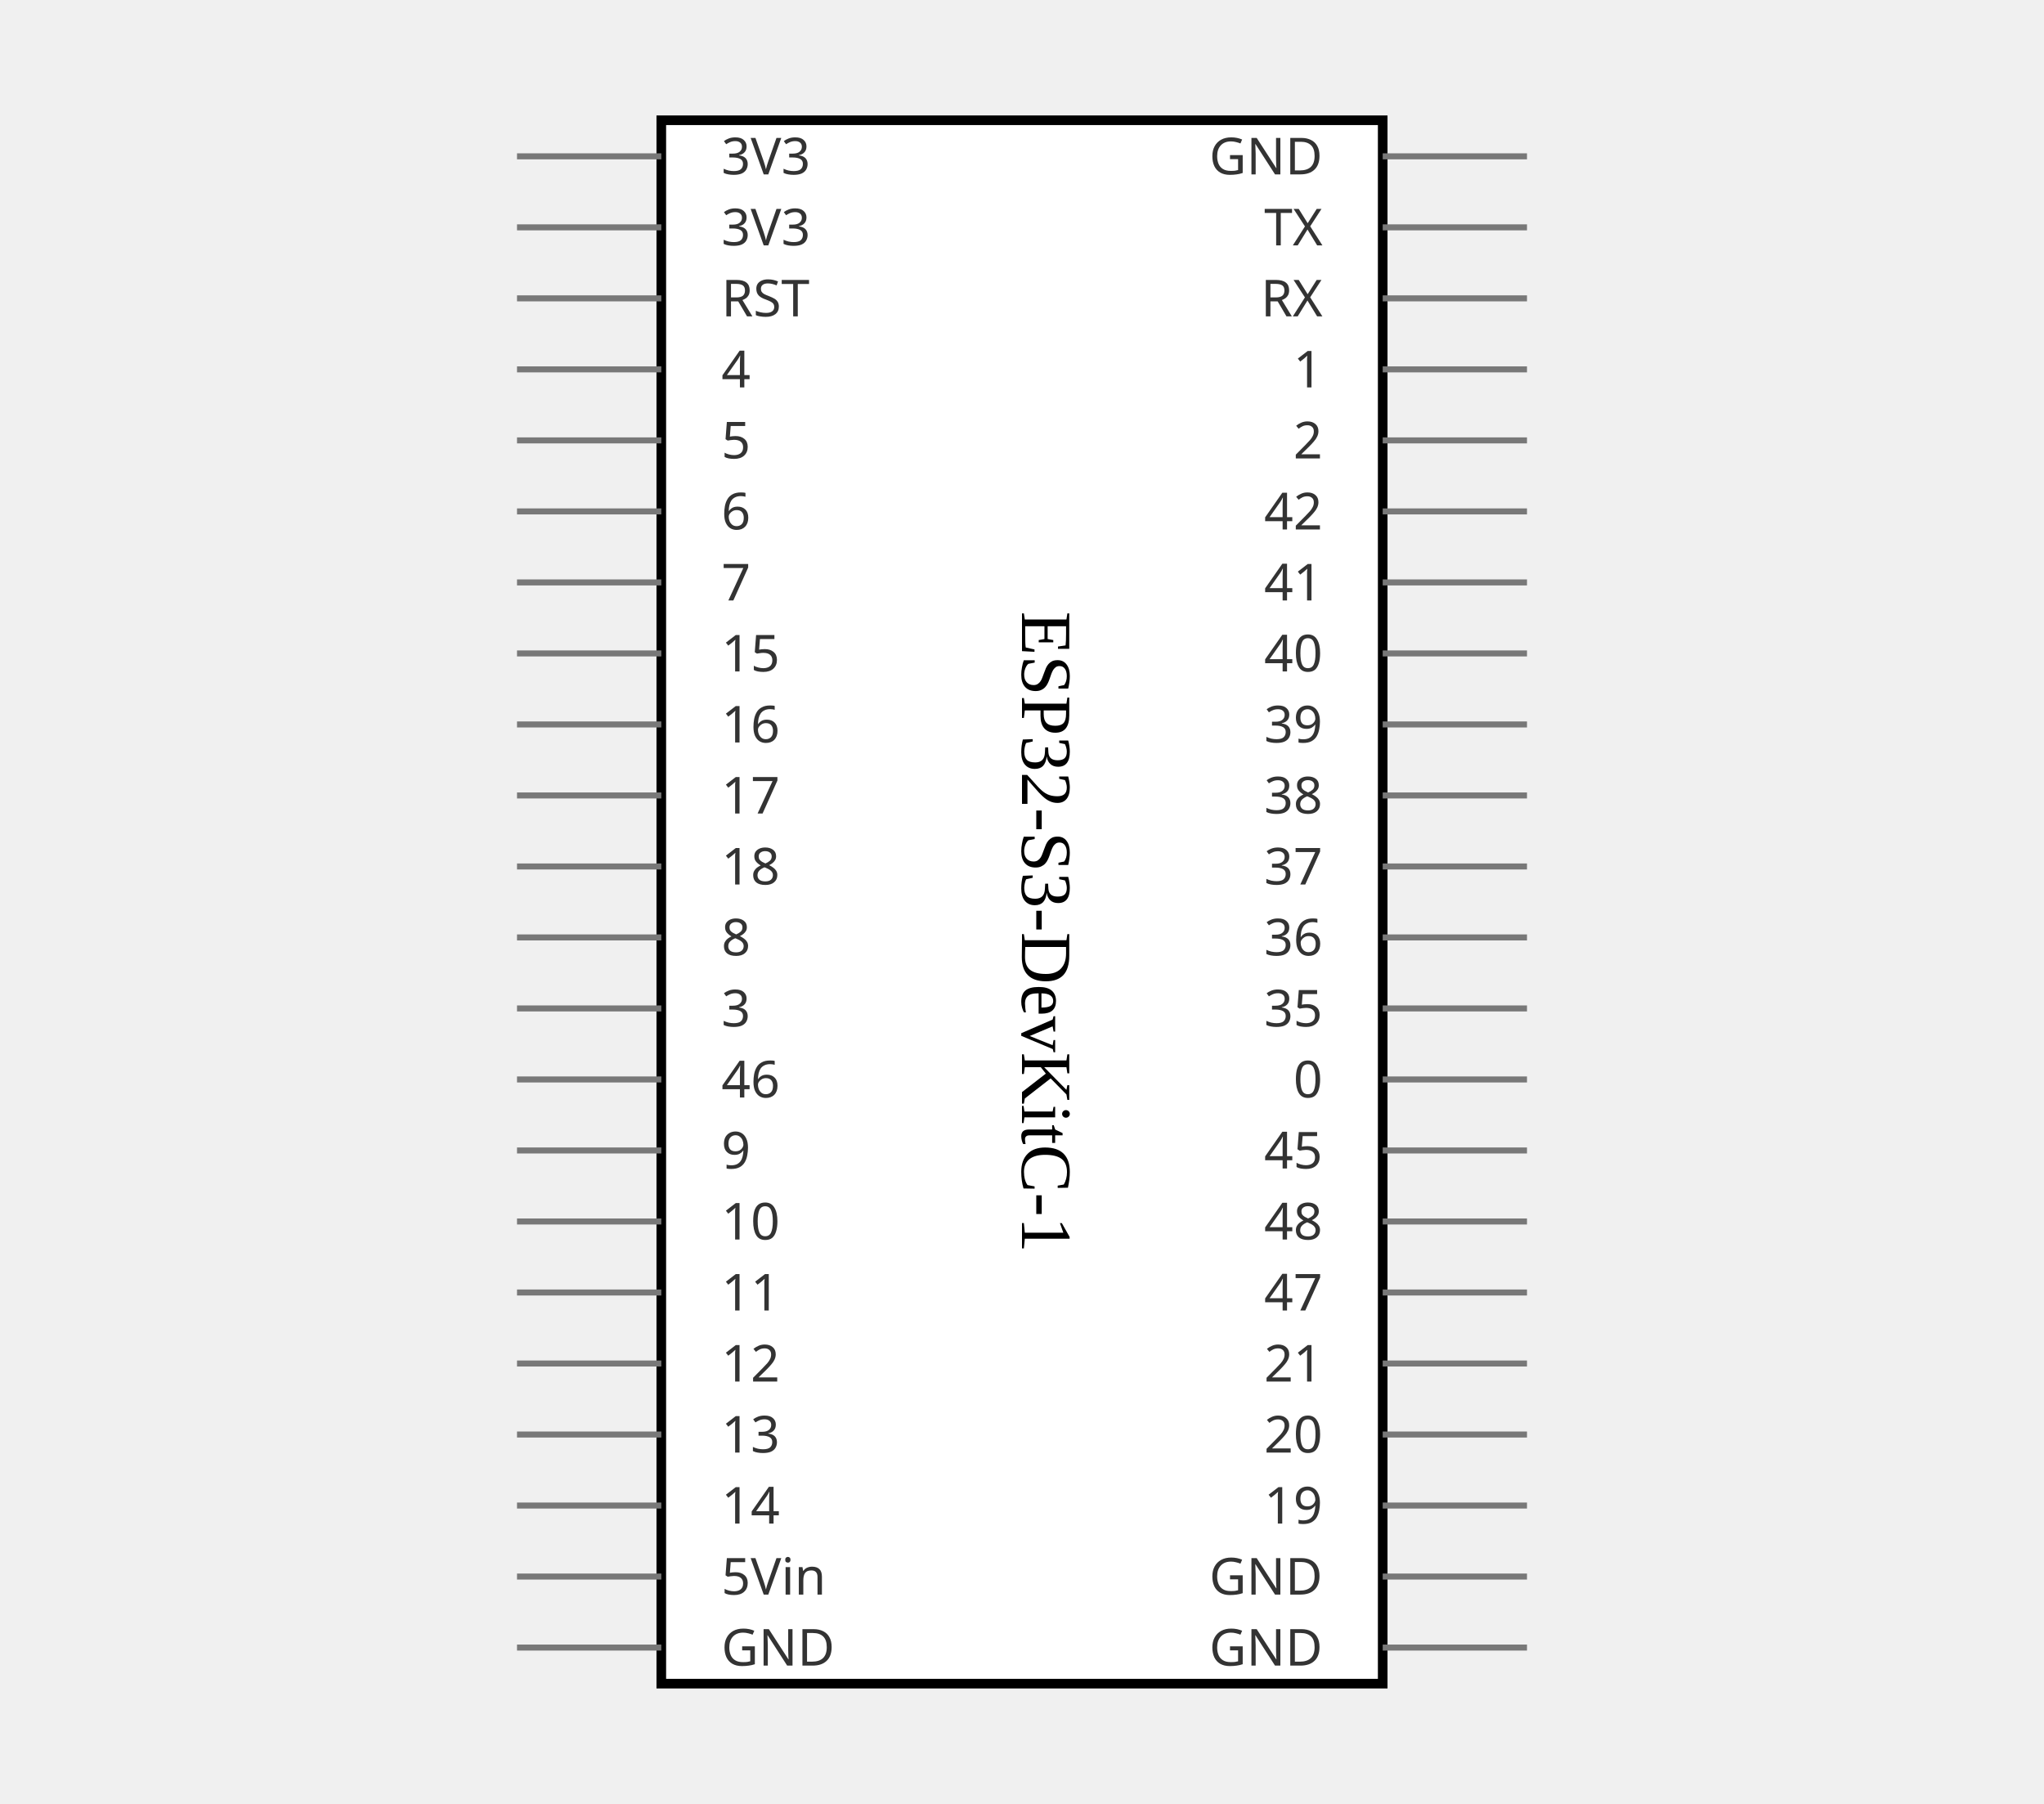
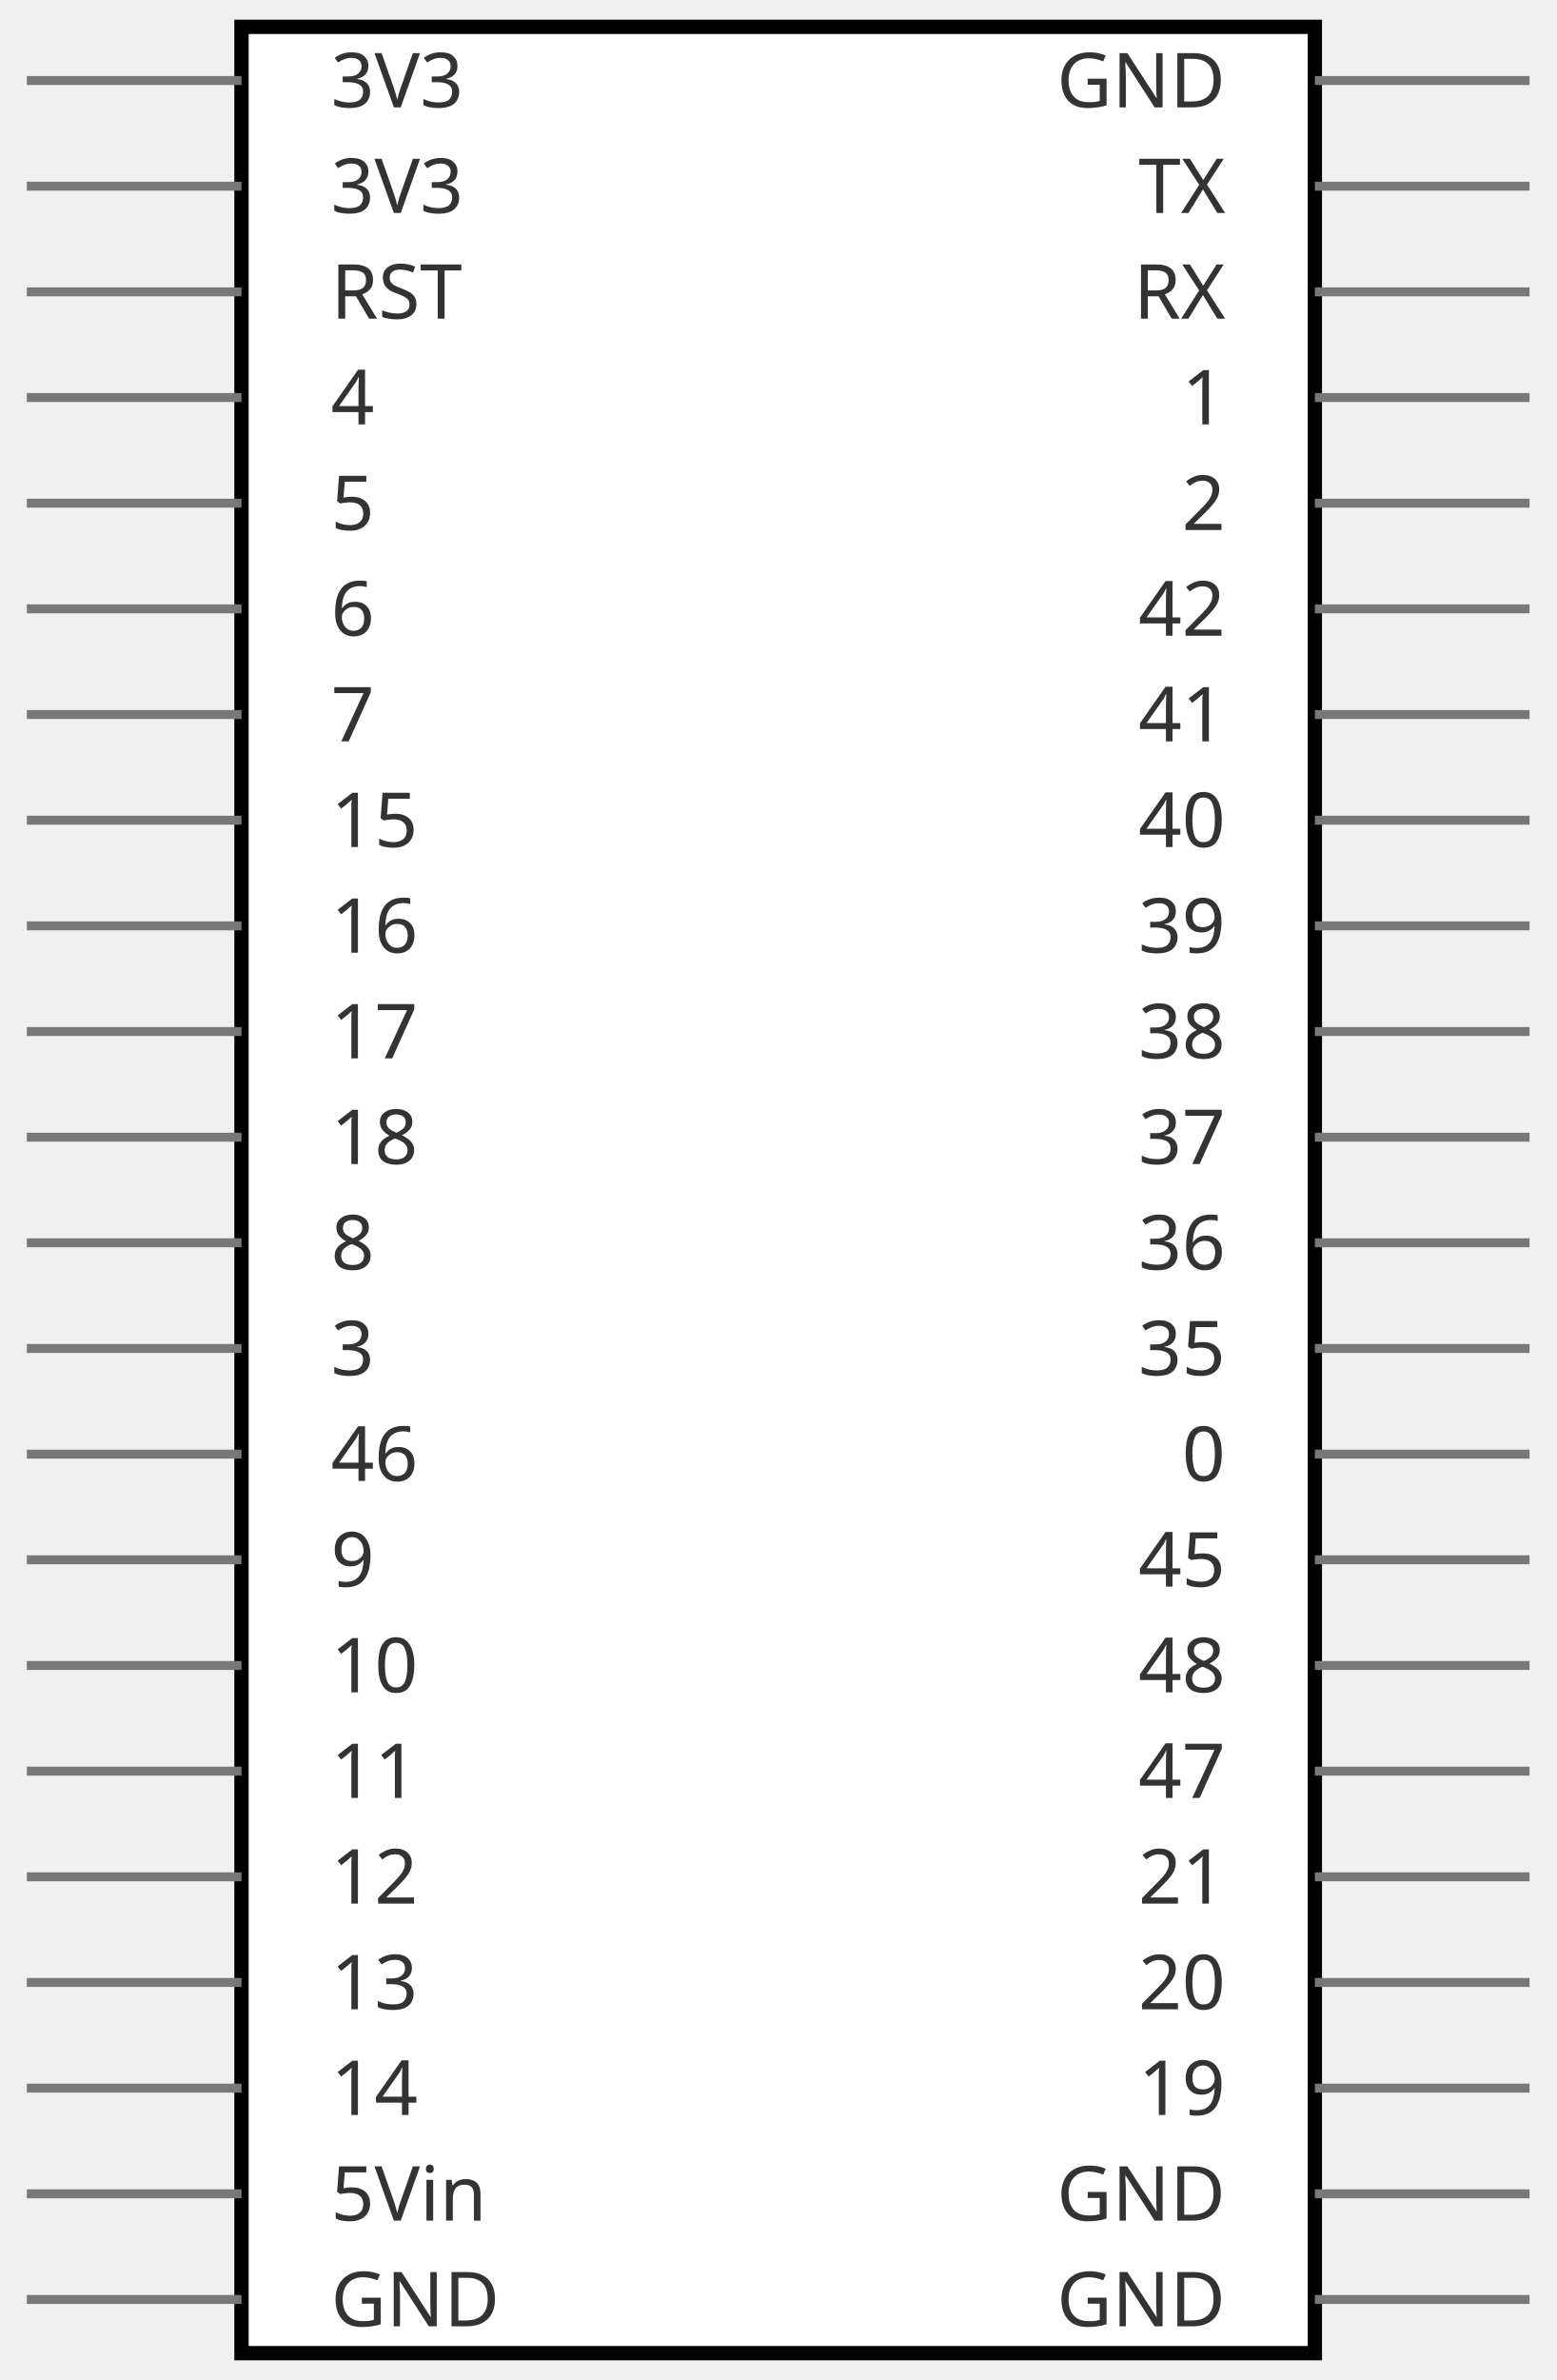
- <svg xmlns="http://www.w3.org/2000/svg" width="340" height="300" viewBox="0 0 340 300">
+ <svg xmlns="http://www.w3.org/2000/svg" width="174" height="266" viewBox="0 0 174 266">
  <g id="schematic">
-     <rect x="110" y="20" width="120" height="260" fill="#FFFFFF" stroke="#000000" stroke-width="1.6" />
-     <text x="170" y="155" font-size="12" fill="#000000" text-anchor="middle" transform="rotate(90 170 155)">ESP32-S3-DevKitC-1</text>
-     <line class="pin" id="connector1pin" connectorname="1" x1="110" y1="26.00" x2="86" y2="26.00" stroke="#787878" stroke-width="1.0" />
-     <rect class="terminal" id="connector1terminal" x="86" y="26.00" width="0" height="0" fill="none" />
-     <text x="120" y="29.00" font-size="8.5" fill="#333333" text-anchor="start" font-family="DroidSans">3V3</text>
-     <line class="pin" id="connector41pin" connectorname="41" x1="110" y1="37.81" x2="86" y2="37.81" stroke="#787878" stroke-width="1.0" />
-     <rect class="terminal" id="connector41terminal" x="86" y="37.81" width="0" height="0" fill="none" />
-     <text x="120" y="40.81" font-size="8.5" fill="#333333" text-anchor="start" font-family="DroidSans">3V3</text>
-     <line class="pin" id="connector2pin" connectorname="2" x1="110" y1="49.62" x2="86" y2="49.62" stroke="#787878" stroke-width="1.0" />
-     <rect class="terminal" id="connector2terminal" x="86" y="49.62" width="0" height="0" fill="none" />
-     <text x="120" y="52.62" font-size="8.5" fill="#333333" text-anchor="start" font-family="DroidSans">RST</text>
-     <line class="pin" id="connector3pin" connectorname="3" x1="110" y1="61.43" x2="86" y2="61.43" stroke="#787878" stroke-width="1.0" />
-     <rect class="terminal" id="connector3terminal" x="86" y="61.43" width="0" height="0" fill="none" />
-     <text x="120" y="64.43" font-size="8.5" fill="#333333" text-anchor="start" font-family="DroidSans">4</text>
-     <line class="pin" id="connector4pin" connectorname="4" x1="110" y1="73.24" x2="86" y2="73.24" stroke="#787878" stroke-width="1.0" />
-     <rect class="terminal" id="connector4terminal" x="86" y="73.24" width="0" height="0" fill="none" />
-     <text x="120" y="76.24" font-size="8.5" fill="#333333" text-anchor="start" font-family="DroidSans">5</text>
-     <line class="pin" id="connector5pin" connectorname="5" x1="110" y1="85.05" x2="86" y2="85.05" stroke="#787878" stroke-width="1.0" />
-     <rect class="terminal" id="connector5terminal" x="86" y="85.05" width="0" height="0" fill="none" />
-     <text x="120" y="88.05" font-size="8.5" fill="#333333" text-anchor="start" font-family="DroidSans">6</text>
-     <line class="pin" id="connector6pin" connectorname="6" x1="110" y1="96.86" x2="86" y2="96.86" stroke="#787878" stroke-width="1.0" />
-     <rect class="terminal" id="connector6terminal" x="86" y="96.86" width="0" height="0" fill="none" />
-     <text x="120" y="99.86" font-size="8.5" fill="#333333" text-anchor="start" font-family="DroidSans">7</text>
-     <line class="pin" id="connector7pin" connectorname="7" x1="110" y1="108.67" x2="86" y2="108.67" stroke="#787878" stroke-width="1.0" />
-     <rect class="terminal" id="connector7terminal" x="86" y="108.67" width="0" height="0" fill="none" />
-     <text x="120" y="111.67" font-size="8.5" fill="#333333" text-anchor="start" font-family="DroidSans">15</text>
-     <line class="pin" id="connector8pin" connectorname="8" x1="110" y1="120.48" x2="86" y2="120.48" stroke="#787878" stroke-width="1.0" />
-     <rect class="terminal" id="connector8terminal" x="86" y="120.48" width="0" height="0" fill="none" />
-     <text x="120" y="123.48" font-size="8.5" fill="#333333" text-anchor="start" font-family="DroidSans">16</text>
-     <line class="pin" id="connector9pin" connectorname="9" x1="110" y1="132.29" x2="86" y2="132.29" stroke="#787878" stroke-width="1.0" />
-     <rect class="terminal" id="connector9terminal" x="86" y="132.29" width="0" height="0" fill="none" />
-     <text x="120" y="135.29" font-size="8.5" fill="#333333" text-anchor="start" font-family="DroidSans">17</text>
-     <line class="pin" id="connector10pin" connectorname="10" x1="110" y1="144.10" x2="86" y2="144.10" stroke="#787878" stroke-width="1.0" />
-     <rect class="terminal" id="connector10terminal" x="86" y="144.10" width="0" height="0" fill="none" />
-     <text x="120" y="147.10" font-size="8.5" fill="#333333" text-anchor="start" font-family="DroidSans">18</text>
-     <line class="pin" id="connector11pin" connectorname="11" x1="110" y1="155.90" x2="86" y2="155.90" stroke="#787878" stroke-width="1.0" />
-     <rect class="terminal" id="connector11terminal" x="86" y="155.90" width="0" height="0" fill="none" />
-     <text x="120" y="158.90" font-size="8.5" fill="#333333" text-anchor="start" font-family="DroidSans">8</text>
-     <line class="pin" id="connector14pin" connectorname="14" x1="110" y1="167.71" x2="86" y2="167.71" stroke="#787878" stroke-width="1.0" />
-     <rect class="terminal" id="connector14terminal" x="86" y="167.71" width="0" height="0" fill="none" />
-     <text x="120" y="170.71" font-size="8.5" fill="#333333" text-anchor="start" font-family="DroidSans">3</text>
-     <line class="pin" id="connector15pin" connectorname="15" x1="110" y1="179.52" x2="86" y2="179.52" stroke="#787878" stroke-width="1.0" />
-     <rect class="terminal" id="connector15terminal" x="86" y="179.52" width="0" height="0" fill="none" />
-     <text x="120" y="182.52" font-size="8.5" fill="#333333" text-anchor="start" font-family="DroidSans">46</text>
-     <line class="pin" id="connector16pin" connectorname="16" x1="110" y1="191.33" x2="86" y2="191.33" stroke="#787878" stroke-width="1.0" />
-     <rect class="terminal" id="connector16terminal" x="86" y="191.33" width="0" height="0" fill="none" />
-     <text x="120" y="194.33" font-size="8.5" fill="#333333" text-anchor="start" font-family="DroidSans">9</text>
-     <line class="pin" id="connector17pin" connectorname="17" x1="110" y1="203.14" x2="86" y2="203.14" stroke="#787878" stroke-width="1.0" />
-     <rect class="terminal" id="connector17terminal" x="86" y="203.14" width="0" height="0" fill="none" />
-     <text x="120" y="206.14" font-size="8.5" fill="#333333" text-anchor="start" font-family="DroidSans">10</text>
-     <line class="pin" id="connector18pin" connectorname="18" x1="110" y1="214.95" x2="86" y2="214.95" stroke="#787878" stroke-width="1.0" />
-     <rect class="terminal" id="connector18terminal" x="86" y="214.95" width="0" height="0" fill="none" />
-     <text x="120" y="217.95" font-size="8.5" fill="#333333" text-anchor="start" font-family="DroidSans">11</text>
-     <line class="pin" id="connector19pin" connectorname="19" x1="110" y1="226.76" x2="86" y2="226.76" stroke="#787878" stroke-width="1.0" />
-     <rect class="terminal" id="connector19terminal" x="86" y="226.76" width="0" height="0" fill="none" />
-     <text x="120" y="229.76" font-size="8.5" fill="#333333" text-anchor="start" font-family="DroidSans">12</text>
-     <line class="pin" id="connector20pin" connectorname="20" x1="110" y1="238.57" x2="86" y2="238.57" stroke="#787878" stroke-width="1.0" />
-     <rect class="terminal" id="connector20terminal" x="86" y="238.57" width="0" height="0" fill="none" />
-     <text x="120" y="241.57" font-size="8.5" fill="#333333" text-anchor="start" font-family="DroidSans">13</text>
-     <line class="pin" id="connector21pin" connectorname="21" x1="110" y1="250.38" x2="86" y2="250.38" stroke="#787878" stroke-width="1.0" />
-     <rect class="terminal" id="connector21terminal" x="86" y="250.38" width="0" height="0" fill="none" />
-     <text x="120" y="253.38" font-size="8.5" fill="#333333" text-anchor="start" font-family="DroidSans">14</text>
-     <line class="pin" id="connector42pin" connectorname="42" x1="110" y1="262.19" x2="86" y2="262.19" stroke="#787878" stroke-width="1.0" />
-     <rect class="terminal" id="connector42terminal" x="86" y="262.19" width="0" height="0" fill="none" />
-     <text x="120" y="265.19" font-size="8.5" fill="#333333" text-anchor="start" font-family="DroidSans">5Vin</text>
-     <line class="pin" id="connector39pin" connectorname="39" x1="110" y1="274.00" x2="86" y2="274.00" stroke="#787878" stroke-width="1.0" />
-     <rect class="terminal" id="connector39terminal" x="86" y="274.00" width="0" height="0" fill="none" />
-     <text x="120" y="277.00" font-size="8.5" fill="#333333" text-anchor="start" font-family="DroidSans">GND</text>
-     <line class="pin" id="connector0pin" connectorname="0" x1="230" y1="26.00" x2="254" y2="26.00" stroke="#787878" stroke-width="1.0" />
-     <rect class="terminal" id="connector0terminal" x="254" y="26.00" width="0" height="0" fill="none" />
-     <text x="220" y="29.00" font-size="8.5" fill="#333333" text-anchor="end" font-family="DroidSans">GND</text>
-     <line class="pin" id="connector36pin" connectorname="36" x1="230" y1="37.81" x2="254" y2="37.81" stroke="#787878" stroke-width="1.0" />
-     <rect class="terminal" id="connector36terminal" x="254" y="37.81" width="0" height="0" fill="none" />
-     <text x="220" y="40.81" font-size="8.5" fill="#333333" text-anchor="end" font-family="DroidSans">TX</text>
-     <line class="pin" id="connector35pin" connectorname="35" x1="230" y1="49.62" x2="254" y2="49.62" stroke="#787878" stroke-width="1.0" />
-     <rect class="terminal" id="connector35terminal" x="254" y="49.62" width="0" height="0" fill="none" />
-     <text x="220" y="52.62" font-size="8.5" fill="#333333" text-anchor="end" font-family="DroidSans">RX</text>
-     <line class="pin" id="connector37pin" connectorname="37" x1="230" y1="61.43" x2="254" y2="61.43" stroke="#787878" stroke-width="1.0" />
-     <rect class="terminal" id="connector37terminal" x="254" y="61.43" width="0" height="0" fill="none" />
-     <text x="220" y="64.43" font-size="8.5" fill="#333333" text-anchor="end" font-family="DroidSans">1</text>
-     <line class="pin" id="connector38pin" connectorname="38" x1="230" y1="73.24" x2="254" y2="73.24" stroke="#787878" stroke-width="1.0" />
-     <rect class="terminal" id="connector38terminal" x="254" y="73.24" width="0" height="0" fill="none" />
-     <text x="220" y="76.24" font-size="8.5" fill="#333333" text-anchor="end" font-family="DroidSans">2</text>
-     <line class="pin" id="connector34pin" connectorname="34" x1="230" y1="85.05" x2="254" y2="85.05" stroke="#787878" stroke-width="1.0" />
-     <rect class="terminal" id="connector34terminal" x="254" y="85.05" width="0" height="0" fill="none" />
-     <text x="220" y="88.05" font-size="8.5" fill="#333333" text-anchor="end" font-family="DroidSans">42</text>
-     <line class="pin" id="connector33pin" connectorname="33" x1="230" y1="96.86" x2="254" y2="96.86" stroke="#787878" stroke-width="1.0" />
-     <rect class="terminal" id="connector33terminal" x="254" y="96.86" width="0" height="0" fill="none" />
-     <text x="220" y="99.86" font-size="8.5" fill="#333333" text-anchor="end" font-family="DroidSans">41</text>
-     <line class="pin" id="connector32pin" connectorname="32" x1="230" y1="108.67" x2="254" y2="108.67" stroke="#787878" stroke-width="1.0" />
-     <rect class="terminal" id="connector32terminal" x="254" y="108.67" width="0" height="0" fill="none" />
-     <text x="220" y="111.67" font-size="8.5" fill="#333333" text-anchor="end" font-family="DroidSans">40</text>
-     <line class="pin" id="connector31pin" connectorname="31" x1="230" y1="120.48" x2="254" y2="120.48" stroke="#787878" stroke-width="1.0" />
-     <rect class="terminal" id="connector31terminal" x="254" y="120.48" width="0" height="0" fill="none" />
-     <text x="220" y="123.48" font-size="8.5" fill="#333333" text-anchor="end" font-family="DroidSans">39</text>
-     <line class="pin" id="connector30pin" connectorname="30" x1="230" y1="132.29" x2="254" y2="132.29" stroke="#787878" stroke-width="1.0" />
-     <rect class="terminal" id="connector30terminal" x="254" y="132.29" width="0" height="0" fill="none" />
-     <text x="220" y="135.29" font-size="8.5" fill="#333333" text-anchor="end" font-family="DroidSans">38</text>
-     <line class="pin" id="connector29pin" connectorname="29" x1="230" y1="144.10" x2="254" y2="144.10" stroke="#787878" stroke-width="1.0" />
-     <rect class="terminal" id="connector29terminal" x="254" y="144.10" width="0" height="0" fill="none" />
-     <text x="220" y="147.10" font-size="8.5" fill="#333333" text-anchor="end" font-family="DroidSans">37</text>
-     <line class="pin" id="connector28pin" connectorname="28" x1="230" y1="155.90" x2="254" y2="155.90" stroke="#787878" stroke-width="1.0" />
-     <rect class="terminal" id="connector28terminal" x="254" y="155.90" width="0" height="0" fill="none" />
-     <text x="220" y="158.90" font-size="8.5" fill="#333333" text-anchor="end" font-family="DroidSans">36</text>
-     <line class="pin" id="connector27pin" connectorname="27" x1="230" y1="167.71" x2="254" y2="167.71" stroke="#787878" stroke-width="1.0" />
-     <rect class="terminal" id="connector27terminal" x="254" y="167.71" width="0" height="0" fill="none" />
-     <text x="220" y="170.71" font-size="8.5" fill="#333333" text-anchor="end" font-family="DroidSans">35</text>
-     <line class="pin" id="connector26pin" connectorname="26" x1="230" y1="179.52" x2="254" y2="179.52" stroke="#787878" stroke-width="1.0" />
-     <rect class="terminal" id="connector26terminal" x="254" y="179.52" width="0" height="0" fill="none" />
-     <text x="220" y="182.52" font-size="8.5" fill="#333333" text-anchor="end" font-family="DroidSans">0</text>
-     <line class="pin" id="connector25pin" connectorname="25" x1="230" y1="191.33" x2="254" y2="191.33" stroke="#787878" stroke-width="1.0" />
-     <rect class="terminal" id="connector25terminal" x="254" y="191.33" width="0" height="0" fill="none" />
-     <text x="220" y="194.33" font-size="8.5" fill="#333333" text-anchor="end" font-family="DroidSans">45</text>
-     <line class="pin" id="connector24pin" connectorname="24" x1="230" y1="203.14" x2="254" y2="203.14" stroke="#787878" stroke-width="1.0" />
-     <rect class="terminal" id="connector24terminal" x="254" y="203.14" width="0" height="0" fill="none" />
-     <text x="220" y="206.14" font-size="8.5" fill="#333333" text-anchor="end" font-family="DroidSans">48</text>
-     <line class="pin" id="connector23pin" connectorname="23" x1="230" y1="214.95" x2="254" y2="214.95" stroke="#787878" stroke-width="1.0" />
-     <rect class="terminal" id="connector23terminal" x="254" y="214.95" width="0" height="0" fill="none" />
-     <text x="220" y="217.95" font-size="8.5" fill="#333333" text-anchor="end" font-family="DroidSans">47</text>
-     <line class="pin" id="connector22pin" connectorname="22" x1="230" y1="226.76" x2="254" y2="226.76" stroke="#787878" stroke-width="1.0" />
-     <rect class="terminal" id="connector22terminal" x="254" y="226.76" width="0" height="0" fill="none" />
-     <text x="220" y="229.76" font-size="8.5" fill="#333333" text-anchor="end" font-family="DroidSans">21</text>
-     <line class="pin" id="connector13pin" connectorname="13" x1="230" y1="238.57" x2="254" y2="238.57" stroke="#787878" stroke-width="1.0" />
-     <rect class="terminal" id="connector13terminal" x="254" y="238.57" width="0" height="0" fill="none" />
-     <text x="220" y="241.57" font-size="8.5" fill="#333333" text-anchor="end" font-family="DroidSans">20</text>
-     <line class="pin" id="connector12pin" connectorname="12" x1="230" y1="250.38" x2="254" y2="250.38" stroke="#787878" stroke-width="1.0" />
-     <rect class="terminal" id="connector12terminal" x="254" y="250.38" width="0" height="0" fill="none" />
-     <text x="220" y="253.38" font-size="8.5" fill="#333333" text-anchor="end" font-family="DroidSans">19</text>
-     <line class="pin" id="connector40pin" connectorname="40" x1="230" y1="262.19" x2="254" y2="262.19" stroke="#787878" stroke-width="1.0" />
-     <rect class="terminal" id="connector40terminal" x="254" y="262.19" width="0" height="0" fill="none" />
-     <text x="220" y="265.19" font-size="8.5" fill="#333333" text-anchor="end" font-family="DroidSans">GND</text>
-     <line class="pin" id="connector43pin" connectorname="43" x1="230" y1="274.00" x2="254" y2="274.00" stroke="#787878" stroke-width="1.0" />
-     <rect class="terminal" id="connector43terminal" x="254" y="274.00" width="0" height="0" fill="none" />
-     <text x="220" y="277.00" font-size="8.5" fill="#333333" text-anchor="end" font-family="DroidSans">GND</text>
+     <rect x="27" y="3" width="120" height="260" fill="#FFFFFF" stroke="#000000" stroke-width="1.6" />
+     <text x="87" y="138" font-size="12" fill="#000000" text-anchor="middle" transform="rotate(90 170 155)">ESP32-S3-DevKitC-1</text>
+     <line class="pin" id="connector1pin" connectorname="1" x1="27" y1="9" x2="3" y2="9" stroke="#787878" stroke-width="1.0" />
+     <rect class="terminal" id="connector1terminal" x="3" y="9" width="0" height="0" fill="none" />
+     <text x="37" y="12" font-size="8.5" fill="#333333" text-anchor="start" font-family="DroidSans">3V3</text>
+     <line class="pin" id="connector41pin" connectorname="41" x1="27" y1="20.81" x2="3" y2="20.81" stroke="#787878" stroke-width="1.0" />
+     <rect class="terminal" id="connector41terminal" x="3" y="20.81" width="0" height="0" fill="none" />
+     <text x="37" y="23.81" font-size="8.5" fill="#333333" text-anchor="start" font-family="DroidSans">3V3</text>
+     <line class="pin" id="connector2pin" connectorname="2" x1="27" y1="32.62" x2="3" y2="32.62" stroke="#787878" stroke-width="1.0" />
+     <rect class="terminal" id="connector2terminal" x="3" y="32.62" width="0" height="0" fill="none" />
+     <text x="37" y="35.62" font-size="8.5" fill="#333333" text-anchor="start" font-family="DroidSans">RST</text>
+     <line class="pin" id="connector3pin" connectorname="3" x1="27" y1="44.43" x2="3" y2="44.43" stroke="#787878" stroke-width="1.0" />
+     <rect class="terminal" id="connector3terminal" x="3" y="44.43" width="0" height="0" fill="none" />
+     <text x="37" y="47.43" font-size="8.5" fill="#333333" text-anchor="start" font-family="DroidSans">4</text>
+     <line class="pin" id="connector4pin" connectorname="4" x1="27" y1="56.24" x2="3" y2="56.24" stroke="#787878" stroke-width="1.0" />
+     <rect class="terminal" id="connector4terminal" x="3" y="56.24" width="0" height="0" fill="none" />
+     <text x="37" y="59.24" font-size="8.5" fill="#333333" text-anchor="start" font-family="DroidSans">5</text>
+     <line class="pin" id="connector5pin" connectorname="5" x1="27" y1="68.05" x2="3" y2="68.05" stroke="#787878" stroke-width="1.0" />
+     <rect class="terminal" id="connector5terminal" x="3" y="68.05" width="0" height="0" fill="none" />
+     <text x="37" y="71.05" font-size="8.5" fill="#333333" text-anchor="start" font-family="DroidSans">6</text>
+     <line class="pin" id="connector6pin" connectorname="6" x1="27" y1="79.86" x2="3" y2="79.86" stroke="#787878" stroke-width="1.0" />
+     <rect class="terminal" id="connector6terminal" x="3" y="79.86" width="0" height="0" fill="none" />
+     <text x="37" y="82.86" font-size="8.5" fill="#333333" text-anchor="start" font-family="DroidSans">7</text>
+     <line class="pin" id="connector7pin" connectorname="7" x1="27" y1="91.67" x2="3" y2="91.67" stroke="#787878" stroke-width="1.0" />
+     <rect class="terminal" id="connector7terminal" x="3" y="91.67" width="0" height="0" fill="none" />
+     <text x="37" y="94.67" font-size="8.5" fill="#333333" text-anchor="start" font-family="DroidSans">15</text>
+     <line class="pin" id="connector8pin" connectorname="8" x1="27" y1="103.48" x2="3" y2="103.48" stroke="#787878" stroke-width="1.0" />
+     <rect class="terminal" id="connector8terminal" x="3" y="103.48" width="0" height="0" fill="none" />
+     <text x="37" y="106.48" font-size="8.5" fill="#333333" text-anchor="start" font-family="DroidSans">16</text>
+     <line class="pin" id="connector9pin" connectorname="9" x1="27" y1="115.29" x2="3" y2="115.29" stroke="#787878" stroke-width="1.0" />
+     <rect class="terminal" id="connector9terminal" x="3" y="115.29" width="0" height="0" fill="none" />
+     <text x="37" y="118.29" font-size="8.5" fill="#333333" text-anchor="start" font-family="DroidSans">17</text>
+     <line class="pin" id="connector10pin" connectorname="10" x1="27" y1="127.1" x2="3" y2="127.1" stroke="#787878" stroke-width="1.0" />
+     <rect class="terminal" id="connector10terminal" x="3" y="127.1" width="0" height="0" fill="none" />
+     <text x="37" y="130.1" font-size="8.5" fill="#333333" text-anchor="start" font-family="DroidSans">18</text>
+     <line class="pin" id="connector11pin" connectorname="11" x1="27" y1="138.9" x2="3" y2="138.9" stroke="#787878" stroke-width="1.0" />
+     <rect class="terminal" id="connector11terminal" x="3" y="138.9" width="0" height="0" fill="none" />
+     <text x="37" y="141.9" font-size="8.5" fill="#333333" text-anchor="start" font-family="DroidSans">8</text>
+     <line class="pin" id="connector14pin" connectorname="14" x1="27" y1="150.71" x2="3" y2="150.71" stroke="#787878" stroke-width="1.0" />
+     <rect class="terminal" id="connector14terminal" x="3" y="150.71" width="0" height="0" fill="none" />
+     <text x="37" y="153.71" font-size="8.5" fill="#333333" text-anchor="start" font-family="DroidSans">3</text>
+     <line class="pin" id="connector15pin" connectorname="15" x1="27" y1="162.52" x2="3" y2="162.52" stroke="#787878" stroke-width="1.0" />
+     <rect class="terminal" id="connector15terminal" x="3" y="162.52" width="0" height="0" fill="none" />
+     <text x="37" y="165.52" font-size="8.5" fill="#333333" text-anchor="start" font-family="DroidSans">46</text>
+     <line class="pin" id="connector16pin" connectorname="16" x1="27" y1="174.33" x2="3" y2="174.33" stroke="#787878" stroke-width="1.0" />
+     <rect class="terminal" id="connector16terminal" x="3" y="174.33" width="0" height="0" fill="none" />
+     <text x="37" y="177.33" font-size="8.5" fill="#333333" text-anchor="start" font-family="DroidSans">9</text>
+     <line class="pin" id="connector17pin" connectorname="17" x1="27" y1="186.14" x2="3" y2="186.14" stroke="#787878" stroke-width="1.0" />
+     <rect class="terminal" id="connector17terminal" x="3" y="186.14" width="0" height="0" fill="none" />
+     <text x="37" y="189.14" font-size="8.5" fill="#333333" text-anchor="start" font-family="DroidSans">10</text>
+     <line class="pin" id="connector18pin" connectorname="18" x1="27" y1="197.95" x2="3" y2="197.95" stroke="#787878" stroke-width="1.0" />
+     <rect class="terminal" id="connector18terminal" x="3" y="197.95" width="0" height="0" fill="none" />
+     <text x="37" y="200.95" font-size="8.5" fill="#333333" text-anchor="start" font-family="DroidSans">11</text>
+     <line class="pin" id="connector19pin" connectorname="19" x1="27" y1="209.76" x2="3" y2="209.76" stroke="#787878" stroke-width="1.0" />
+     <rect class="terminal" id="connector19terminal" x="3" y="209.76" width="0" height="0" fill="none" />
+     <text x="37" y="212.76" font-size="8.5" fill="#333333" text-anchor="start" font-family="DroidSans">12</text>
+     <line class="pin" id="connector20pin" connectorname="20" x1="27" y1="221.57" x2="3" y2="221.57" stroke="#787878" stroke-width="1.0" />
+     <rect class="terminal" id="connector20terminal" x="3" y="221.57" width="0" height="0" fill="none" />
+     <text x="37" y="224.57" font-size="8.5" fill="#333333" text-anchor="start" font-family="DroidSans">13</text>
+     <line class="pin" id="connector21pin" connectorname="21" x1="27" y1="233.38" x2="3" y2="233.38" stroke="#787878" stroke-width="1.0" />
+     <rect class="terminal" id="connector21terminal" x="3" y="233.38" width="0" height="0" fill="none" />
+     <text x="37" y="236.38" font-size="8.5" fill="#333333" text-anchor="start" font-family="DroidSans">14</text>
+     <line class="pin" id="connector42pin" connectorname="42" x1="27" y1="245.19" x2="3" y2="245.19" stroke="#787878" stroke-width="1.0" />
+     <rect class="terminal" id="connector42terminal" x="3" y="245.19" width="0" height="0" fill="none" />
+     <text x="37" y="248.19" font-size="8.5" fill="#333333" text-anchor="start" font-family="DroidSans">5Vin</text>
+     <line class="pin" id="connector39pin" connectorname="39" x1="27" y1="257" x2="3" y2="257" stroke="#787878" stroke-width="1.0" />
+     <rect class="terminal" id="connector39terminal" x="3" y="257" width="0" height="0" fill="none" />
+     <text x="37" y="260" font-size="8.5" fill="#333333" text-anchor="start" font-family="DroidSans">GND</text>
+     <line class="pin" id="connector0pin" connectorname="0" x1="147" y1="9" x2="171" y2="9" stroke="#787878" stroke-width="1.0" />
+     <rect class="terminal" id="connector0terminal" x="171" y="9" width="0" height="0" fill="none" />
+     <text x="137" y="12" font-size="8.5" fill="#333333" text-anchor="end" font-family="DroidSans">GND</text>
+     <line class="pin" id="connector36pin" connectorname="36" x1="147" y1="20.81" x2="171" y2="20.81" stroke="#787878" stroke-width="1.0" />
+     <rect class="terminal" id="connector36terminal" x="171" y="20.81" width="0" height="0" fill="none" />
+     <text x="137" y="23.81" font-size="8.5" fill="#333333" text-anchor="end" font-family="DroidSans">TX</text>
+     <line class="pin" id="connector35pin" connectorname="35" x1="147" y1="32.62" x2="171" y2="32.62" stroke="#787878" stroke-width="1.0" />
+     <rect class="terminal" id="connector35terminal" x="171" y="32.62" width="0" height="0" fill="none" />
+     <text x="137" y="35.62" font-size="8.5" fill="#333333" text-anchor="end" font-family="DroidSans">RX</text>
+     <line class="pin" id="connector37pin" connectorname="37" x1="147" y1="44.43" x2="171" y2="44.43" stroke="#787878" stroke-width="1.0" />
+     <rect class="terminal" id="connector37terminal" x="171" y="44.43" width="0" height="0" fill="none" />
+     <text x="137" y="47.43" font-size="8.5" fill="#333333" text-anchor="end" font-family="DroidSans">1</text>
+     <line class="pin" id="connector38pin" connectorname="38" x1="147" y1="56.24" x2="171" y2="56.24" stroke="#787878" stroke-width="1.0" />
+     <rect class="terminal" id="connector38terminal" x="171" y="56.24" width="0" height="0" fill="none" />
+     <text x="137" y="59.24" font-size="8.5" fill="#333333" text-anchor="end" font-family="DroidSans">2</text>
+     <line class="pin" id="connector34pin" connectorname="34" x1="147" y1="68.05" x2="171" y2="68.05" stroke="#787878" stroke-width="1.0" />
+     <rect class="terminal" id="connector34terminal" x="171" y="68.05" width="0" height="0" fill="none" />
+     <text x="137" y="71.05" font-size="8.5" fill="#333333" text-anchor="end" font-family="DroidSans">42</text>
+     <line class="pin" id="connector33pin" connectorname="33" x1="147" y1="79.86" x2="171" y2="79.86" stroke="#787878" stroke-width="1.0" />
+     <rect class="terminal" id="connector33terminal" x="171" y="79.86" width="0" height="0" fill="none" />
+     <text x="137" y="82.86" font-size="8.5" fill="#333333" text-anchor="end" font-family="DroidSans">41</text>
+     <line class="pin" id="connector32pin" connectorname="32" x1="147" y1="91.67" x2="171" y2="91.67" stroke="#787878" stroke-width="1.0" />
+     <rect class="terminal" id="connector32terminal" x="171" y="91.67" width="0" height="0" fill="none" />
+     <text x="137" y="94.67" font-size="8.5" fill="#333333" text-anchor="end" font-family="DroidSans">40</text>
+     <line class="pin" id="connector31pin" connectorname="31" x1="147" y1="103.48" x2="171" y2="103.48" stroke="#787878" stroke-width="1.0" />
+     <rect class="terminal" id="connector31terminal" x="171" y="103.48" width="0" height="0" fill="none" />
+     <text x="137" y="106.48" font-size="8.5" fill="#333333" text-anchor="end" font-family="DroidSans">39</text>
+     <line class="pin" id="connector30pin" connectorname="30" x1="147" y1="115.29" x2="171" y2="115.29" stroke="#787878" stroke-width="1.0" />
+     <rect class="terminal" id="connector30terminal" x="171" y="115.29" width="0" height="0" fill="none" />
+     <text x="137" y="118.29" font-size="8.5" fill="#333333" text-anchor="end" font-family="DroidSans">38</text>
+     <line class="pin" id="connector29pin" connectorname="29" x1="147" y1="127.1" x2="171" y2="127.1" stroke="#787878" stroke-width="1.0" />
+     <rect class="terminal" id="connector29terminal" x="171" y="127.1" width="0" height="0" fill="none" />
+     <text x="137" y="130.1" font-size="8.5" fill="#333333" text-anchor="end" font-family="DroidSans">37</text>
+     <line class="pin" id="connector28pin" connectorname="28" x1="147" y1="138.9" x2="171" y2="138.9" stroke="#787878" stroke-width="1.0" />
+     <rect class="terminal" id="connector28terminal" x="171" y="138.9" width="0" height="0" fill="none" />
+     <text x="137" y="141.9" font-size="8.5" fill="#333333" text-anchor="end" font-family="DroidSans">36</text>
+     <line class="pin" id="connector27pin" connectorname="27" x1="147" y1="150.71" x2="171" y2="150.71" stroke="#787878" stroke-width="1.0" />
+     <rect class="terminal" id="connector27terminal" x="171" y="150.71" width="0" height="0" fill="none" />
+     <text x="137" y="153.71" font-size="8.5" fill="#333333" text-anchor="end" font-family="DroidSans">35</text>
+     <line class="pin" id="connector26pin" connectorname="26" x1="147" y1="162.52" x2="171" y2="162.52" stroke="#787878" stroke-width="1.0" />
+     <rect class="terminal" id="connector26terminal" x="171" y="162.52" width="0" height="0" fill="none" />
+     <text x="137" y="165.52" font-size="8.5" fill="#333333" text-anchor="end" font-family="DroidSans">0</text>
+     <line class="pin" id="connector25pin" connectorname="25" x1="147" y1="174.33" x2="171" y2="174.33" stroke="#787878" stroke-width="1.0" />
+     <rect class="terminal" id="connector25terminal" x="171" y="174.33" width="0" height="0" fill="none" />
+     <text x="137" y="177.33" font-size="8.5" fill="#333333" text-anchor="end" font-family="DroidSans">45</text>
+     <line class="pin" id="connector24pin" connectorname="24" x1="147" y1="186.14" x2="171" y2="186.14" stroke="#787878" stroke-width="1.0" />
+     <rect class="terminal" id="connector24terminal" x="171" y="186.14" width="0" height="0" fill="none" />
+     <text x="137" y="189.14" font-size="8.5" fill="#333333" text-anchor="end" font-family="DroidSans">48</text>
+     <line class="pin" id="connector23pin" connectorname="23" x1="147" y1="197.95" x2="171" y2="197.95" stroke="#787878" stroke-width="1.0" />
+     <rect class="terminal" id="connector23terminal" x="171" y="197.95" width="0" height="0" fill="none" />
+     <text x="137" y="200.95" font-size="8.5" fill="#333333" text-anchor="end" font-family="DroidSans">47</text>
+     <line class="pin" id="connector22pin" connectorname="22" x1="147" y1="209.76" x2="171" y2="209.76" stroke="#787878" stroke-width="1.0" />
+     <rect class="terminal" id="connector22terminal" x="171" y="209.76" width="0" height="0" fill="none" />
+     <text x="137" y="212.76" font-size="8.5" fill="#333333" text-anchor="end" font-family="DroidSans">21</text>
+     <line class="pin" id="connector13pin" connectorname="13" x1="147" y1="221.57" x2="171" y2="221.57" stroke="#787878" stroke-width="1.0" />
+     <rect class="terminal" id="connector13terminal" x="171" y="221.57" width="0" height="0" fill="none" />
+     <text x="137" y="224.57" font-size="8.5" fill="#333333" text-anchor="end" font-family="DroidSans">20</text>
+     <line class="pin" id="connector12pin" connectorname="12" x1="147" y1="233.38" x2="171" y2="233.38" stroke="#787878" stroke-width="1.0" />
+     <rect class="terminal" id="connector12terminal" x="171" y="233.38" width="0" height="0" fill="none" />
+     <text x="137" y="236.38" font-size="8.5" fill="#333333" text-anchor="end" font-family="DroidSans">19</text>
+     <line class="pin" id="connector40pin" connectorname="40" x1="147" y1="245.19" x2="171" y2="245.19" stroke="#787878" stroke-width="1.0" />
+     <rect class="terminal" id="connector40terminal" x="171" y="245.19" width="0" height="0" fill="none" />
+     <text x="137" y="248.19" font-size="8.5" fill="#333333" text-anchor="end" font-family="DroidSans">GND</text>
+     <line class="pin" id="connector43pin" connectorname="43" x1="147" y1="257" x2="171" y2="257" stroke="#787878" stroke-width="1.0" />
+     <rect class="terminal" id="connector43terminal" x="171" y="257" width="0" height="0" fill="none" />
+     <text x="137" y="260" font-size="8.5" fill="#333333" text-anchor="end" font-family="DroidSans">GND</text>
  </g>
</svg>
